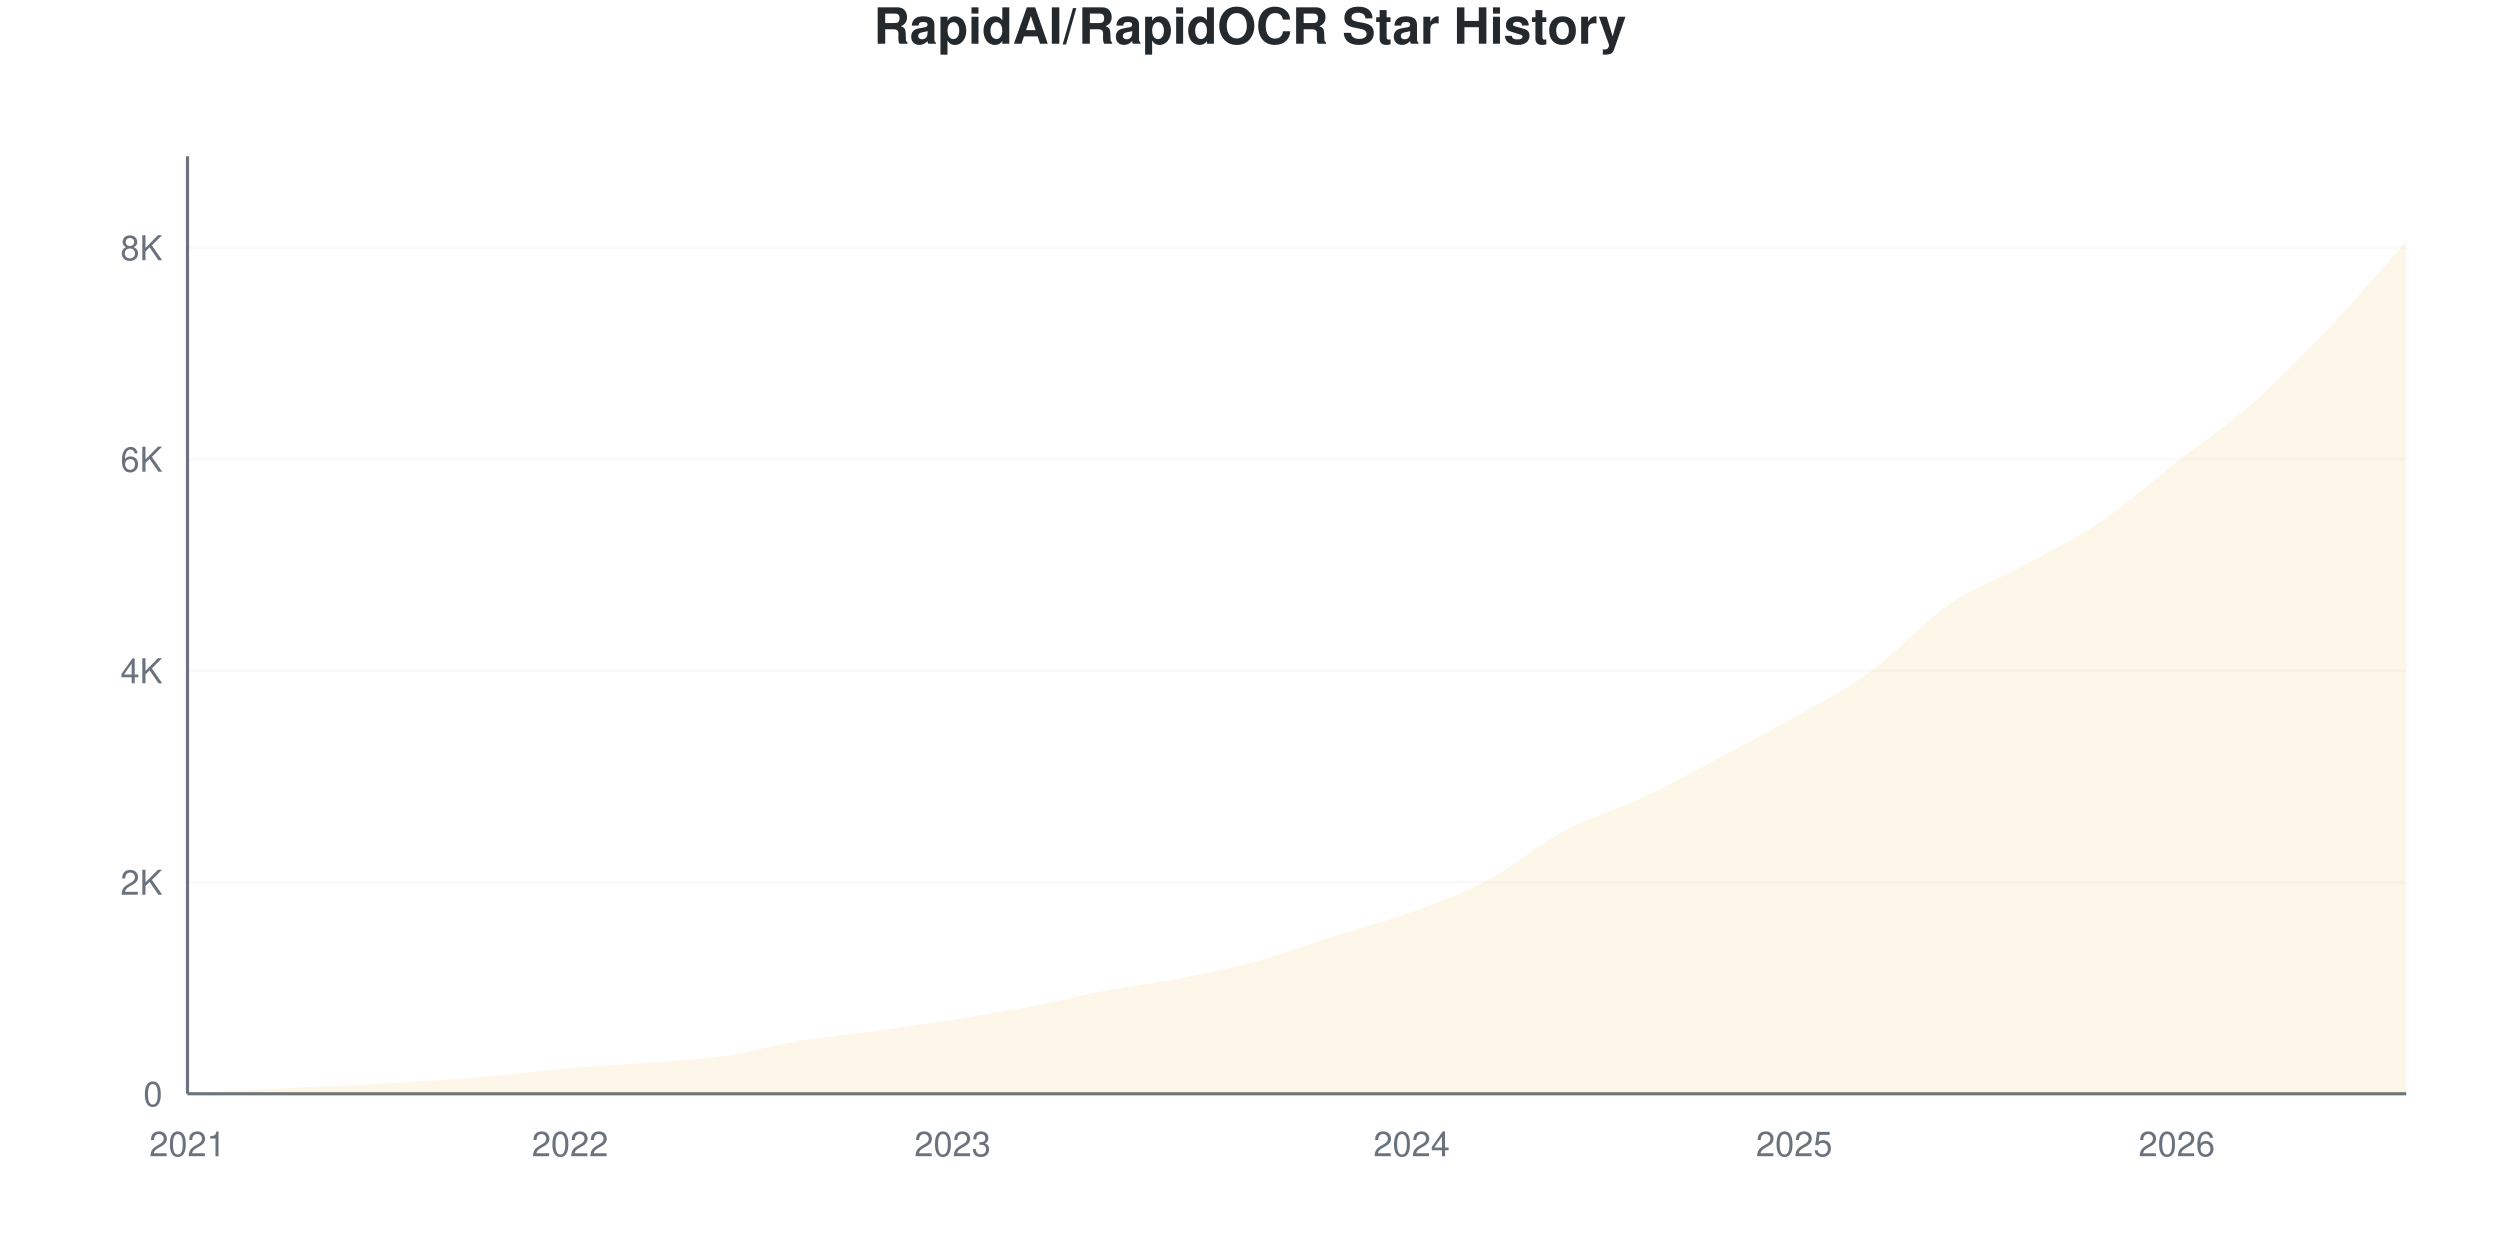
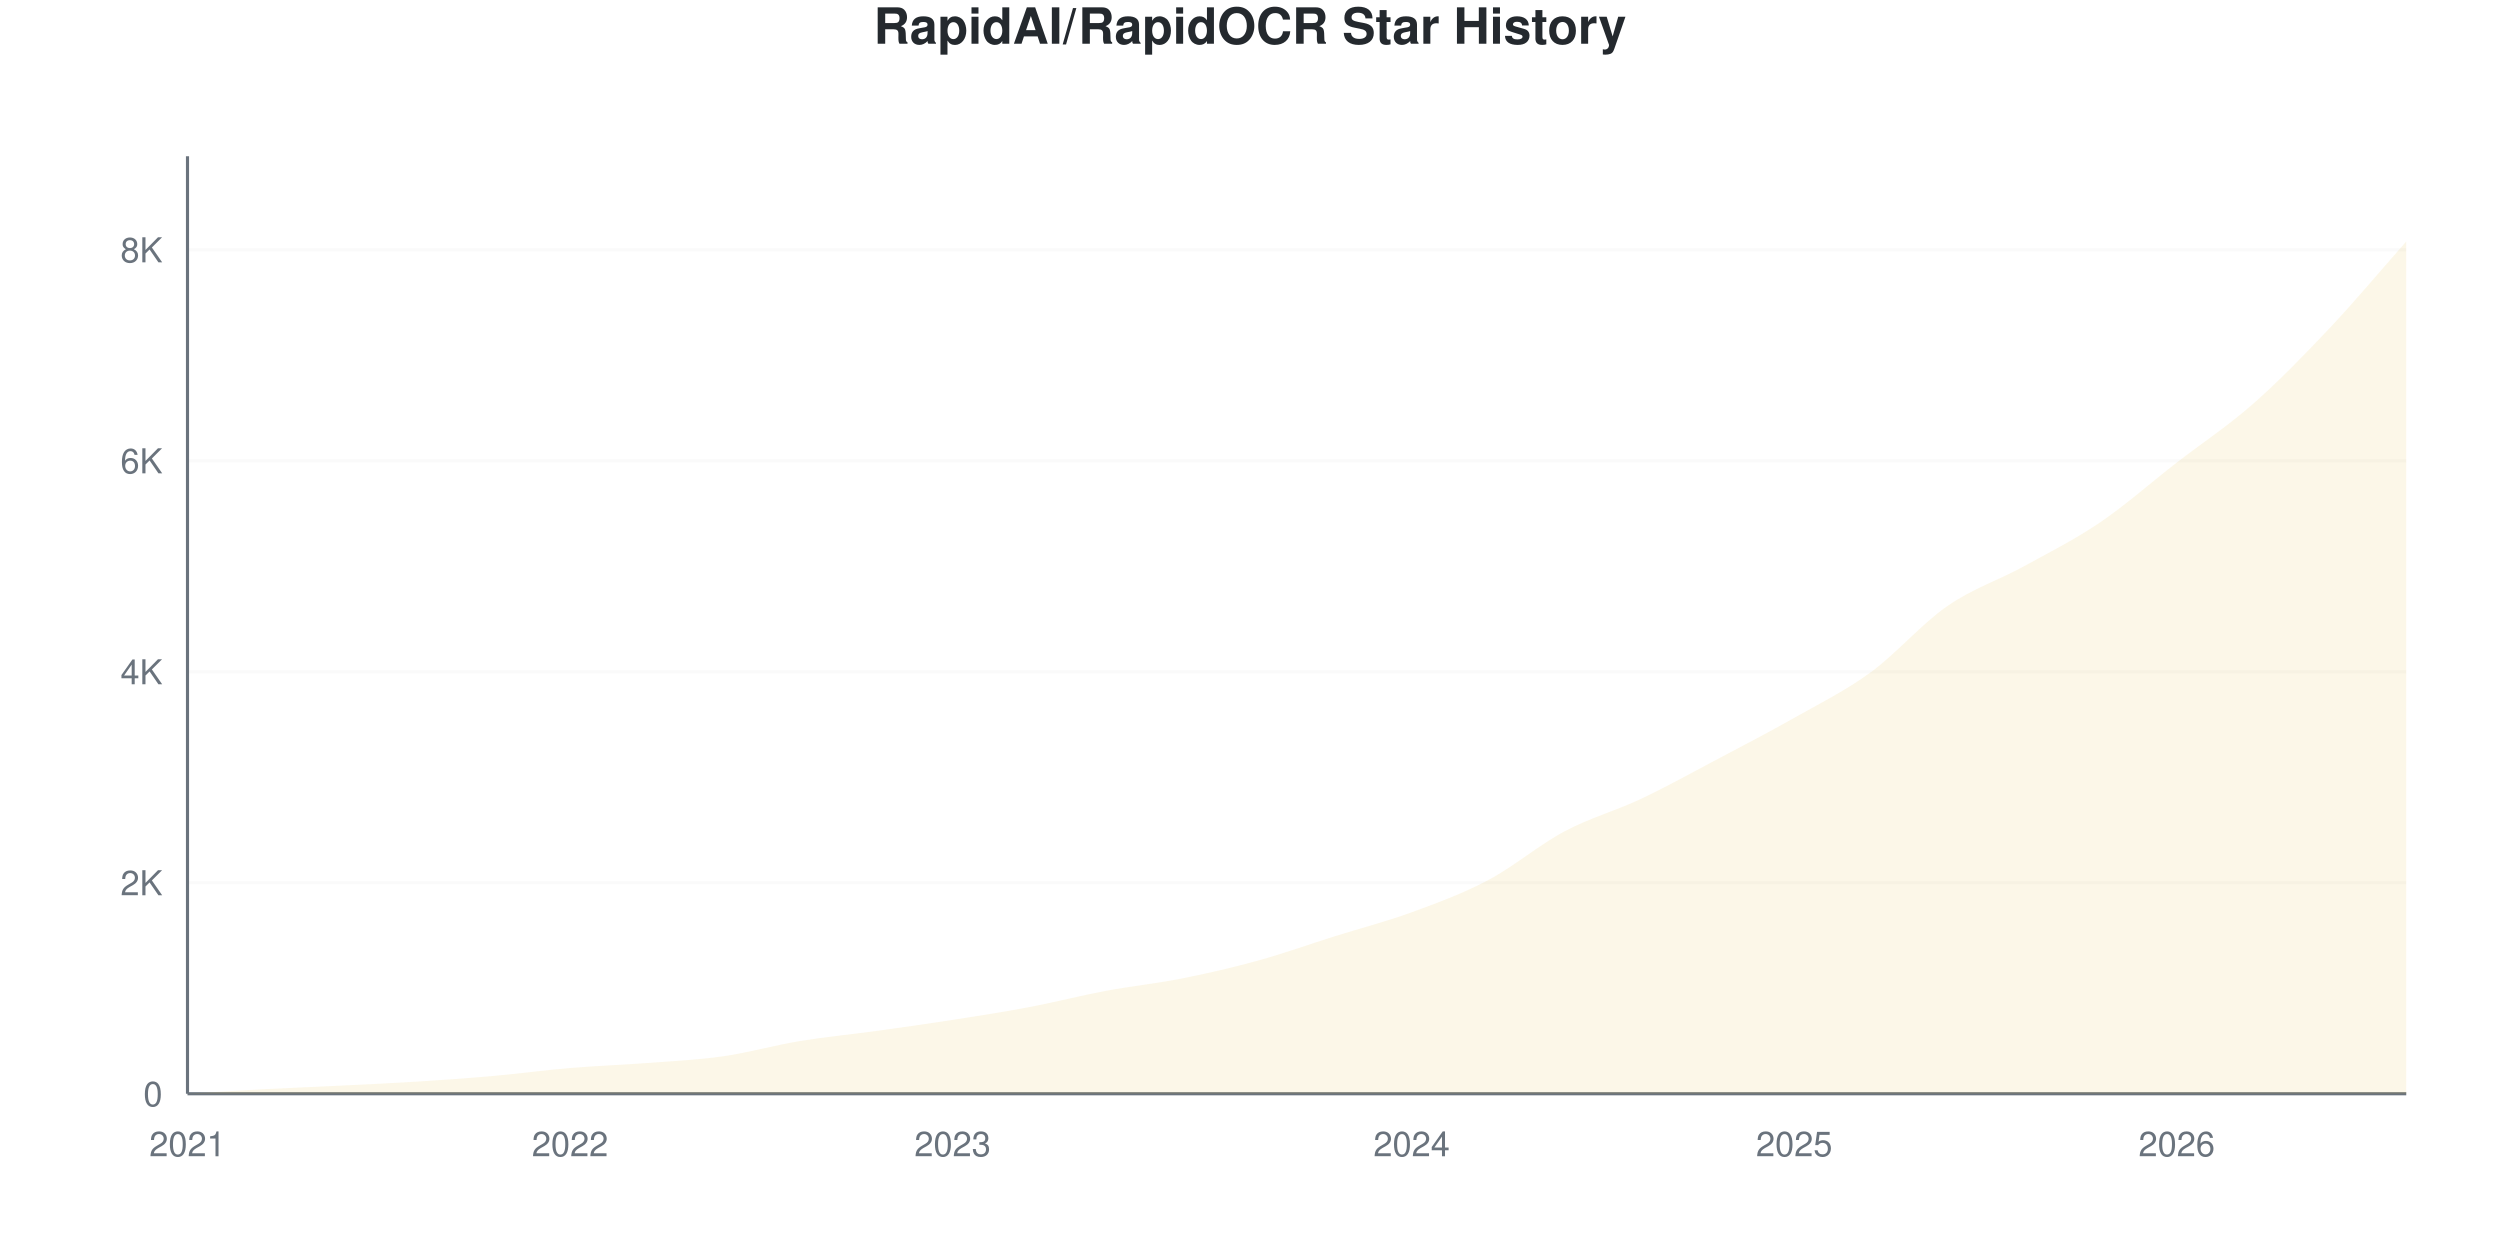
<svg xmlns="http://www.w3.org/2000/svg" viewBox="0 0 800 400" width="800" height="400">
  <style>
    @keyframes drawLine {
      to { stroke-dashoffset: 0; }
    }
    @keyframes fadeInPoint {
      from { opacity: 0; }
      to { opacity: 1; }
    }
    .data-line-0 {
      stroke-dasharray: 1178;
      stroke-dashoffset: 1178;
      animation: drawLine 2s ease-out forwards;
    }
    .data-point {
      opacity: 0;
      animation: fadeInPoint 0.5s ease-out forwards;
    }
    .chart-bg { fill: #fff; }
    .chart-text { fill: #24292e; }
    .chart-muted { fill: #6a737d; }
    .chart-grid { stroke: #eee; }
    .chart-axis { stroke: #6a737d; }
    @media (prefers-color-scheme: dark) {
      .chart-bg { fill: #0d1117; }
      .chart-text { fill: #e6edf3; }
      .chart-muted { fill: #8b949e; }
      .chart-grid { stroke: #21262d; }
      .chart-axis { stroke: #8b949e; }
    }
  </style>
  <rect width="800" height="400" class="chart-bg" />
  <text x="400" y="14" text-anchor="middle" class="chart-text" font-size="16" font-weight="bold" font-family="-apple-system, BlinkMacSystemFont, 'Segoe UI', Helvetica, Arial, sans-serif">RapidAI/RapidOCR Star History</text>
  <g class="grid">
    <line x1="60" y1="350" x2="770" y2="350" class="chart-grid" stroke-opacity="0.3" />
    <text x="52" y="354" text-anchor="end" class="chart-muted" font-size="11" font-family="-apple-system, BlinkMacSystemFont, 'Segoe UI', Helvetica, Arial, sans-serif">0</text>
-     <line x1="60" y1="282.318" x2="770" y2="282.318" class="chart-grid" stroke-opacity="0.3" />
-     <text x="52" y="286.318" text-anchor="end" class="chart-muted" font-size="11" font-family="-apple-system, BlinkMacSystemFont, 'Segoe UI', Helvetica, Arial, sans-serif">2K</text>
-     <line x1="60" y1="214.636" x2="770" y2="214.636" class="chart-grid" stroke-opacity="0.3" />
-     <text x="52" y="218.636" text-anchor="end" class="chart-muted" font-size="11" font-family="-apple-system, BlinkMacSystemFont, 'Segoe UI', Helvetica, Arial, sans-serif">4K</text>
-     <line x1="60" y1="146.954" x2="770" y2="146.954" class="chart-grid" stroke-opacity="0.3" />
-     <text x="52" y="150.954" text-anchor="end" class="chart-muted" font-size="11" font-family="-apple-system, BlinkMacSystemFont, 'Segoe UI', Helvetica, Arial, sans-serif">6K</text>
-     <line x1="60" y1="79.272" x2="770" y2="79.272" class="chart-grid" stroke-opacity="0.3" />
-     <text x="52" y="83.272" text-anchor="end" class="chart-muted" font-size="11" font-family="-apple-system, BlinkMacSystemFont, 'Segoe UI', Helvetica, Arial, sans-serif">8K</text>
+     <line x1="60" y1="282.486" x2="770" y2="282.486" class="chart-grid" stroke-opacity="0.3" />
+     <text x="52" y="286.486" text-anchor="end" class="chart-muted" font-size="11" font-family="-apple-system, BlinkMacSystemFont, 'Segoe UI', Helvetica, Arial, sans-serif">2K</text>
+     <line x1="60" y1="214.971" x2="770" y2="214.971" class="chart-grid" stroke-opacity="0.3" />
+     <text x="52" y="218.971" text-anchor="end" class="chart-muted" font-size="11" font-family="-apple-system, BlinkMacSystemFont, 'Segoe UI', Helvetica, Arial, sans-serif">4K</text>
+     <line x1="60" y1="147.457" x2="770" y2="147.457" class="chart-grid" stroke-opacity="0.3" />
+     <text x="52" y="151.457" text-anchor="end" class="chart-muted" font-size="11" font-family="-apple-system, BlinkMacSystemFont, 'Segoe UI', Helvetica, Arial, sans-serif">6K</text>
+     <line x1="60" y1="79.943" x2="770" y2="79.943" class="chart-grid" stroke-opacity="0.3" />
+     <text x="52" y="83.943" text-anchor="end" class="chart-muted" font-size="11" font-family="-apple-system, BlinkMacSystemFont, 'Segoe UI', Helvetica, Arial, sans-serif">8K</text>
  </g>
  <g class="milestones">
    
  </g>
  <g class="x-axis">
    <text x="60" y="370" text-anchor="middle" class="chart-muted" font-size="11" font-family="-apple-system, BlinkMacSystemFont, 'Segoe UI', Helvetica, Arial, sans-serif">2021</text>
    <text x="182.414" y="370" text-anchor="middle" class="chart-muted" font-size="11" font-family="-apple-system, BlinkMacSystemFont, 'Segoe UI', Helvetica, Arial, sans-serif">2022</text>
    <text x="304.828" y="370" text-anchor="middle" class="chart-muted" font-size="11" font-family="-apple-system, BlinkMacSystemFont, 'Segoe UI', Helvetica, Arial, sans-serif">2023</text>
    <text x="451.724" y="370" text-anchor="middle" class="chart-muted" font-size="11" font-family="-apple-system, BlinkMacSystemFont, 'Segoe UI', Helvetica, Arial, sans-serif">2024</text>
    <text x="574.138" y="370" text-anchor="middle" class="chart-muted" font-size="11" font-family="-apple-system, BlinkMacSystemFont, 'Segoe UI', Helvetica, Arial, sans-serif">2025</text>
    <text x="696.552" y="370" text-anchor="middle" class="chart-muted" font-size="11" font-family="-apple-system, BlinkMacSystemFont, 'Segoe UI', Helvetica, Arial, sans-serif">2026</text>
  </g>
  <line x1="60" y1="50" x2="60" y2="350" class="chart-axis" stroke-width="1" />
  <line x1="60" y1="350" x2="770" y2="350" class="chart-axis" stroke-width="1" />
-   <path d="M60,350 L60,349.966 C68.161,349.492 76.322,348.973 84.483,348.545 C92.644,348.116 100.805,347.8 108.966,347.394 C117.126,346.988 125.287,346.627 133.448,346.108 C141.609,345.589 149.77,345.008 157.931,344.281 C166.092,343.553 174.253,342.437 182.414,341.743 C190.575,341.049 198.736,340.75 206.897,340.118 C215.057,339.487 223.218,339.126 231.379,337.953 C239.54,336.779 247.701,334.428 255.862,333.08 C264.023,331.732 272.184,330.998 280.345,329.865 C288.506,328.731 296.667,327.558 304.828,326.277 C312.989,324.997 321.149,323.728 329.31,322.183 C337.471,320.637 345.632,318.539 353.793,317.005 C361.954,315.471 370.115,314.585 378.276,312.978 C386.437,311.371 394.598,309.611 402.759,307.36 C410.92,305.11 419.08,302.064 427.241,299.475 C435.402,296.887 443.563,294.817 451.724,291.827 C459.885,288.838 468.046,285.883 476.207,281.54 C484.368,277.197 492.529,270.113 500.69,265.77 C508.851,261.427 517.011,259.323 525.172,255.482 C533.333,251.641 541.494,247.045 549.655,242.724 C557.816,238.404 565.977,234.208 574.138,229.56 C582.299,224.913 590.46,220.795 598.621,214.839 C606.782,208.883 614.943,199.475 623.103,193.824 C631.264,188.173 639.425,185.392 647.586,180.931 C655.747,176.469 663.908,172.578 672.069,167.056 C680.23,161.534 688.391,154.168 696.552,147.8 C704.713,141.433 712.874,136.046 721.034,128.849 C729.195,121.653 737.356,113.215 745.517,104.619 C753.678,96.024 761.839,86.39 770,77.276 L770,350 L60,350 Z" fill="#dfb317" fill-opacity="0.1" />
-   <path d="M60,350 L60,349.966 C68.161,349.492 76.322,348.973 84.483,348.545 C92.644,348.116 100.805,347.8 108.966,347.394 C117.126,346.988 125.287,346.627 133.448,346.108 C141.609,345.589 149.77,345.008 157.931,344.281 C166.092,343.553 174.253,342.437 182.414,341.743 C190.575,341.049 198.736,340.75 206.897,340.118 C215.057,339.487 223.218,339.126 231.379,337.953 C239.54,336.779 247.701,334.428 255.862,333.08 C264.023,331.732 272.184,330.998 280.345,329.865 C288.506,328.731 296.667,327.558 304.828,326.277 C312.989,324.997 321.149,323.728 329.31,322.183 C337.471,320.637 345.632,318.539 353.793,317.005 C361.954,315.471 370.115,314.585 378.276,312.978 C386.437,311.371 394.598,309.611 402.759,307.36 C410.92,305.11 419.08,302.064 427.241,299.475 C435.402,296.887 443.563,294.817 451.724,291.827 C459.885,288.838 468.046,285.883 476.207,281.54 C484.368,277.197 492.529,270.113 500.69,265.77 C508.851,261.427 517.011,259.323 525.172,255.482 C533.333,251.641 541.494,247.045 549.655,242.724 C557.816,238.404 565.977,234.208 574.138,229.56 C582.299,224.913 590.46,220.795 598.621,214.839 C606.782,208.883 614.943,199.475 623.103,193.824 C631.264,188.173 639.425,185.392 647.586,180.931 C655.747,176.469 663.908,172.578 672.069,167.056 C680.23,161.534 688.391,154.168 696.552,147.8 C704.713,141.433 712.874,136.046 721.034,128.849 C729.195,121.653 737.356,113.215 745.517,104.619 C753.678,96.024 761.839,86.39 770,77.276" fill="none" stroke="#dfb317" stroke-width="2.5" class="data-line-0" />
+   <path d="M60,350 L60,349.966 C68.161,349.494 76.322,348.976 84.483,348.548 C92.644,348.121 100.805,347.806 108.966,347.401 C117.126,346.996 125.287,346.636 133.448,346.118 C141.609,345.6 149.77,345.021 157.931,344.295 C166.092,343.569 174.253,342.45 182.414,341.763 C190.575,341.077 198.736,340.801 206.897,340.177 C215.057,339.552 223.218,339.186 231.379,338.016 C239.54,336.846 247.701,334.505 255.862,333.155 C264.023,331.805 272.184,331.045 280.345,329.914 C288.506,328.784 296.667,327.641 304.828,326.37 C312.989,325.098 321.149,323.833 329.31,322.285 C337.471,320.738 345.632,318.617 353.793,317.087 C361.954,315.556 370.115,314.729 378.276,313.103 C386.437,311.477 394.598,309.587 402.759,307.331 C410.92,305.075 419.08,302.132 427.241,299.567 C435.402,297.001 443.563,294.925 451.724,291.938 C459.885,288.95 468.046,285.963 476.207,281.642 C484.368,277.321 492.529,270.35 500.69,266.012 C508.851,261.674 517.011,259.469 525.172,255.615 C533.333,251.761 541.494,247.204 549.655,242.888 C557.816,238.573 565.977,234.348 574.138,229.723 C582.299,225.098 590.46,221.098 598.621,215.14 C606.782,209.182 614.943,199.623 623.103,193.974 C631.264,188.326 639.425,185.721 647.586,181.248 C655.747,176.775 663.908,172.674 672.069,167.137 C680.23,161.601 688.391,154.355 696.552,148.031 C704.713,141.707 712.874,136.373 721.034,129.194 C729.195,122.015 737.356,113.61 745.517,104.957 C753.678,96.304 761.839,86.503 770,77.276 L770,350 L60,350 Z" fill="#dfb317" fill-opacity="0.1" />
+   <path d="M60,350 L60,349.966 C68.161,349.494 76.322,348.976 84.483,348.548 C92.644,348.121 100.805,347.806 108.966,347.401 C117.126,346.996 125.287,346.636 133.448,346.118 C141.609,345.6 149.77,345.021 157.931,344.295 C166.092,343.569 174.253,342.45 182.414,341.763 C190.575,341.077 198.736,340.801 206.897,340.177 C215.057,339.552 223.218,339.186 231.379,338.016 C239.54,336.846 247.701,334.505 255.862,333.155 C264.023,331.805 272.184,331.045 280.345,329.914 C288.506,328.784 296.667,327.641 304.828,326.37 C312.989,325.098 321.149,323.833 329.31,322.285 C337.471,320.738 345.632,318.617 353.793,317.087 C361.954,315.556 370.115,314.729 378.276,313.103 C386.437,311.477 394.598,309.587 402.759,307.331 C410.92,305.075 419.08,302.132 427.241,299.567 C435.402,297.001 443.563,294.925 451.724,291.938 C459.885,288.95 468.046,285.963 476.207,281.642 C484.368,277.321 492.529,270.35 500.69,266.012 C508.851,261.674 517.011,259.469 525.172,255.615 C533.333,251.761 541.494,247.204 549.655,242.888 C557.816,238.573 565.977,234.348 574.138,229.723 C582.299,225.098 590.46,221.098 598.621,215.14 C606.782,209.182 614.943,199.623 623.103,193.974 C631.264,188.326 639.425,185.721 647.586,181.248 C655.747,176.775 663.908,172.674 672.069,167.137 C680.23,161.601 688.391,154.355 696.552,148.031 C704.713,141.707 712.874,136.373 721.034,129.194 C729.195,122.015 737.356,113.61 745.517,104.957 C753.678,96.304 761.839,86.503 770,77.276" fill="none" stroke="#dfb317" stroke-width="2.5" class="data-line-0" />
  <g class="points">
    <circle cx="60" cy="349.966" r="4" fill="#dfb317" class="data-point" style="animation-delay: 1.50s" />
-     <circle cx="84.483" cy="348.545" r="4" fill="#dfb317" class="data-point" style="animation-delay: 1.55s" />
-     <circle cx="108.966" cy="347.394" r="4" fill="#dfb317" class="data-point" style="animation-delay: 1.60s" />
-     <circle cx="133.448" cy="346.108" r="4" fill="#dfb317" class="data-point" style="animation-delay: 1.65s" />
-     <circle cx="157.931" cy="344.281" r="4" fill="#dfb317" class="data-point" style="animation-delay: 1.70s" />
-     <circle cx="182.414" cy="341.743" r="4" fill="#dfb317" class="data-point" style="animation-delay: 1.75s" />
-     <circle cx="206.897" cy="340.118" r="4" fill="#dfb317" class="data-point" style="animation-delay: 1.80s" />
-     <circle cx="231.379" cy="337.953" r="4" fill="#dfb317" class="data-point" style="animation-delay: 1.85s" />
-     <circle cx="255.862" cy="333.08" r="4" fill="#dfb317" class="data-point" style="animation-delay: 1.90s" />
-     <circle cx="280.345" cy="329.865" r="4" fill="#dfb317" class="data-point" style="animation-delay: 1.95s" />
-     <circle cx="304.828" cy="326.277" r="4" fill="#dfb317" class="data-point" style="animation-delay: 2.00s" />
-     <circle cx="329.31" cy="322.183" r="4" fill="#dfb317" class="data-point" style="animation-delay: 2.05s" />
-     <circle cx="353.793" cy="317.005" r="4" fill="#dfb317" class="data-point" style="animation-delay: 2.10s" />
-     <circle cx="378.276" cy="312.978" r="4" fill="#dfb317" class="data-point" style="animation-delay: 2.15s" />
-     <circle cx="402.759" cy="307.36" r="4" fill="#dfb317" class="data-point" style="animation-delay: 2.20s" />
-     <circle cx="427.241" cy="299.475" r="4" fill="#dfb317" class="data-point" style="animation-delay: 2.25s" />
-     <circle cx="451.724" cy="291.827" r="4" fill="#dfb317" class="data-point" style="animation-delay: 2.30s" />
-     <circle cx="476.207" cy="281.54" r="4" fill="#dfb317" class="data-point" style="animation-delay: 2.35s" />
-     <circle cx="500.69" cy="265.77" r="4" fill="#dfb317" class="data-point" style="animation-delay: 2.40s" />
-     <circle cx="525.172" cy="255.482" r="4" fill="#dfb317" class="data-point" style="animation-delay: 2.45s" />
-     <circle cx="549.655" cy="242.724" r="4" fill="#dfb317" class="data-point" style="animation-delay: 2.50s" />
-     <circle cx="574.138" cy="229.56" r="4" fill="#dfb317" class="data-point" style="animation-delay: 2.55s" />
-     <circle cx="598.621" cy="214.839" r="4" fill="#dfb317" class="data-point" style="animation-delay: 2.60s" />
-     <circle cx="623.103" cy="193.824" r="4" fill="#dfb317" class="data-point" style="animation-delay: 2.65s" />
-     <circle cx="647.586" cy="180.931" r="4" fill="#dfb317" class="data-point" style="animation-delay: 2.70s" />
-     <circle cx="672.069" cy="167.056" r="4" fill="#dfb317" class="data-point" style="animation-delay: 2.75s" />
-     <circle cx="696.552" cy="147.8" r="4" fill="#dfb317" class="data-point" style="animation-delay: 2.80s" />
-     <circle cx="721.034" cy="128.849" r="4" fill="#dfb317" class="data-point" style="animation-delay: 2.85s" />
-     <circle cx="745.517" cy="104.619" r="4" fill="#dfb317" class="data-point" style="animation-delay: 2.90s" />
+     <circle cx="84.483" cy="348.548" r="4" fill="#dfb317" class="data-point" style="animation-delay: 1.55s" />
+     <circle cx="108.966" cy="347.401" r="4" fill="#dfb317" class="data-point" style="animation-delay: 1.60s" />
+     <circle cx="133.448" cy="346.118" r="4" fill="#dfb317" class="data-point" style="animation-delay: 1.65s" />
+     <circle cx="157.931" cy="344.295" r="4" fill="#dfb317" class="data-point" style="animation-delay: 1.70s" />
+     <circle cx="182.414" cy="341.763" r="4" fill="#dfb317" class="data-point" style="animation-delay: 1.75s" />
+     <circle cx="206.897" cy="340.177" r="4" fill="#dfb317" class="data-point" style="animation-delay: 1.80s" />
+     <circle cx="231.379" cy="338.016" r="4" fill="#dfb317" class="data-point" style="animation-delay: 1.85s" />
+     <circle cx="255.862" cy="333.155" r="4" fill="#dfb317" class="data-point" style="animation-delay: 1.90s" />
+     <circle cx="280.345" cy="329.914" r="4" fill="#dfb317" class="data-point" style="animation-delay: 1.95s" />
+     <circle cx="304.828" cy="326.37" r="4" fill="#dfb317" class="data-point" style="animation-delay: 2.00s" />
+     <circle cx="329.31" cy="322.285" r="4" fill="#dfb317" class="data-point" style="animation-delay: 2.05s" />
+     <circle cx="353.793" cy="317.087" r="4" fill="#dfb317" class="data-point" style="animation-delay: 2.10s" />
+     <circle cx="378.276" cy="313.103" r="4" fill="#dfb317" class="data-point" style="animation-delay: 2.15s" />
+     <circle cx="402.759" cy="307.331" r="4" fill="#dfb317" class="data-point" style="animation-delay: 2.20s" />
+     <circle cx="427.241" cy="299.567" r="4" fill="#dfb317" class="data-point" style="animation-delay: 2.25s" />
+     <circle cx="451.724" cy="291.938" r="4" fill="#dfb317" class="data-point" style="animation-delay: 2.30s" />
+     <circle cx="476.207" cy="281.642" r="4" fill="#dfb317" class="data-point" style="animation-delay: 2.35s" />
+     <circle cx="500.69" cy="266.012" r="4" fill="#dfb317" class="data-point" style="animation-delay: 2.40s" />
+     <circle cx="525.172" cy="255.615" r="4" fill="#dfb317" class="data-point" style="animation-delay: 2.45s" />
+     <circle cx="549.655" cy="242.888" r="4" fill="#dfb317" class="data-point" style="animation-delay: 2.50s" />
+     <circle cx="574.138" cy="229.723" r="4" fill="#dfb317" class="data-point" style="animation-delay: 2.55s" />
+     <circle cx="598.621" cy="215.14" r="4" fill="#dfb317" class="data-point" style="animation-delay: 2.60s" />
+     <circle cx="623.103" cy="193.974" r="4" fill="#dfb317" class="data-point" style="animation-delay: 2.65s" />
+     <circle cx="647.586" cy="181.248" r="4" fill="#dfb317" class="data-point" style="animation-delay: 2.70s" />
+     <circle cx="672.069" cy="167.137" r="4" fill="#dfb317" class="data-point" style="animation-delay: 2.75s" />
+     <circle cx="696.552" cy="148.031" r="4" fill="#dfb317" class="data-point" style="animation-delay: 2.80s" />
+     <circle cx="721.034" cy="129.194" r="4" fill="#dfb317" class="data-point" style="animation-delay: 2.85s" />
+     <circle cx="745.517" cy="104.957" r="4" fill="#dfb317" class="data-point" style="animation-delay: 2.90s" />
    <circle cx="770" cy="77.276" r="4" fill="#dfb317" class="data-point" style="animation-delay: 2.95s" />
  </g>
</svg>
